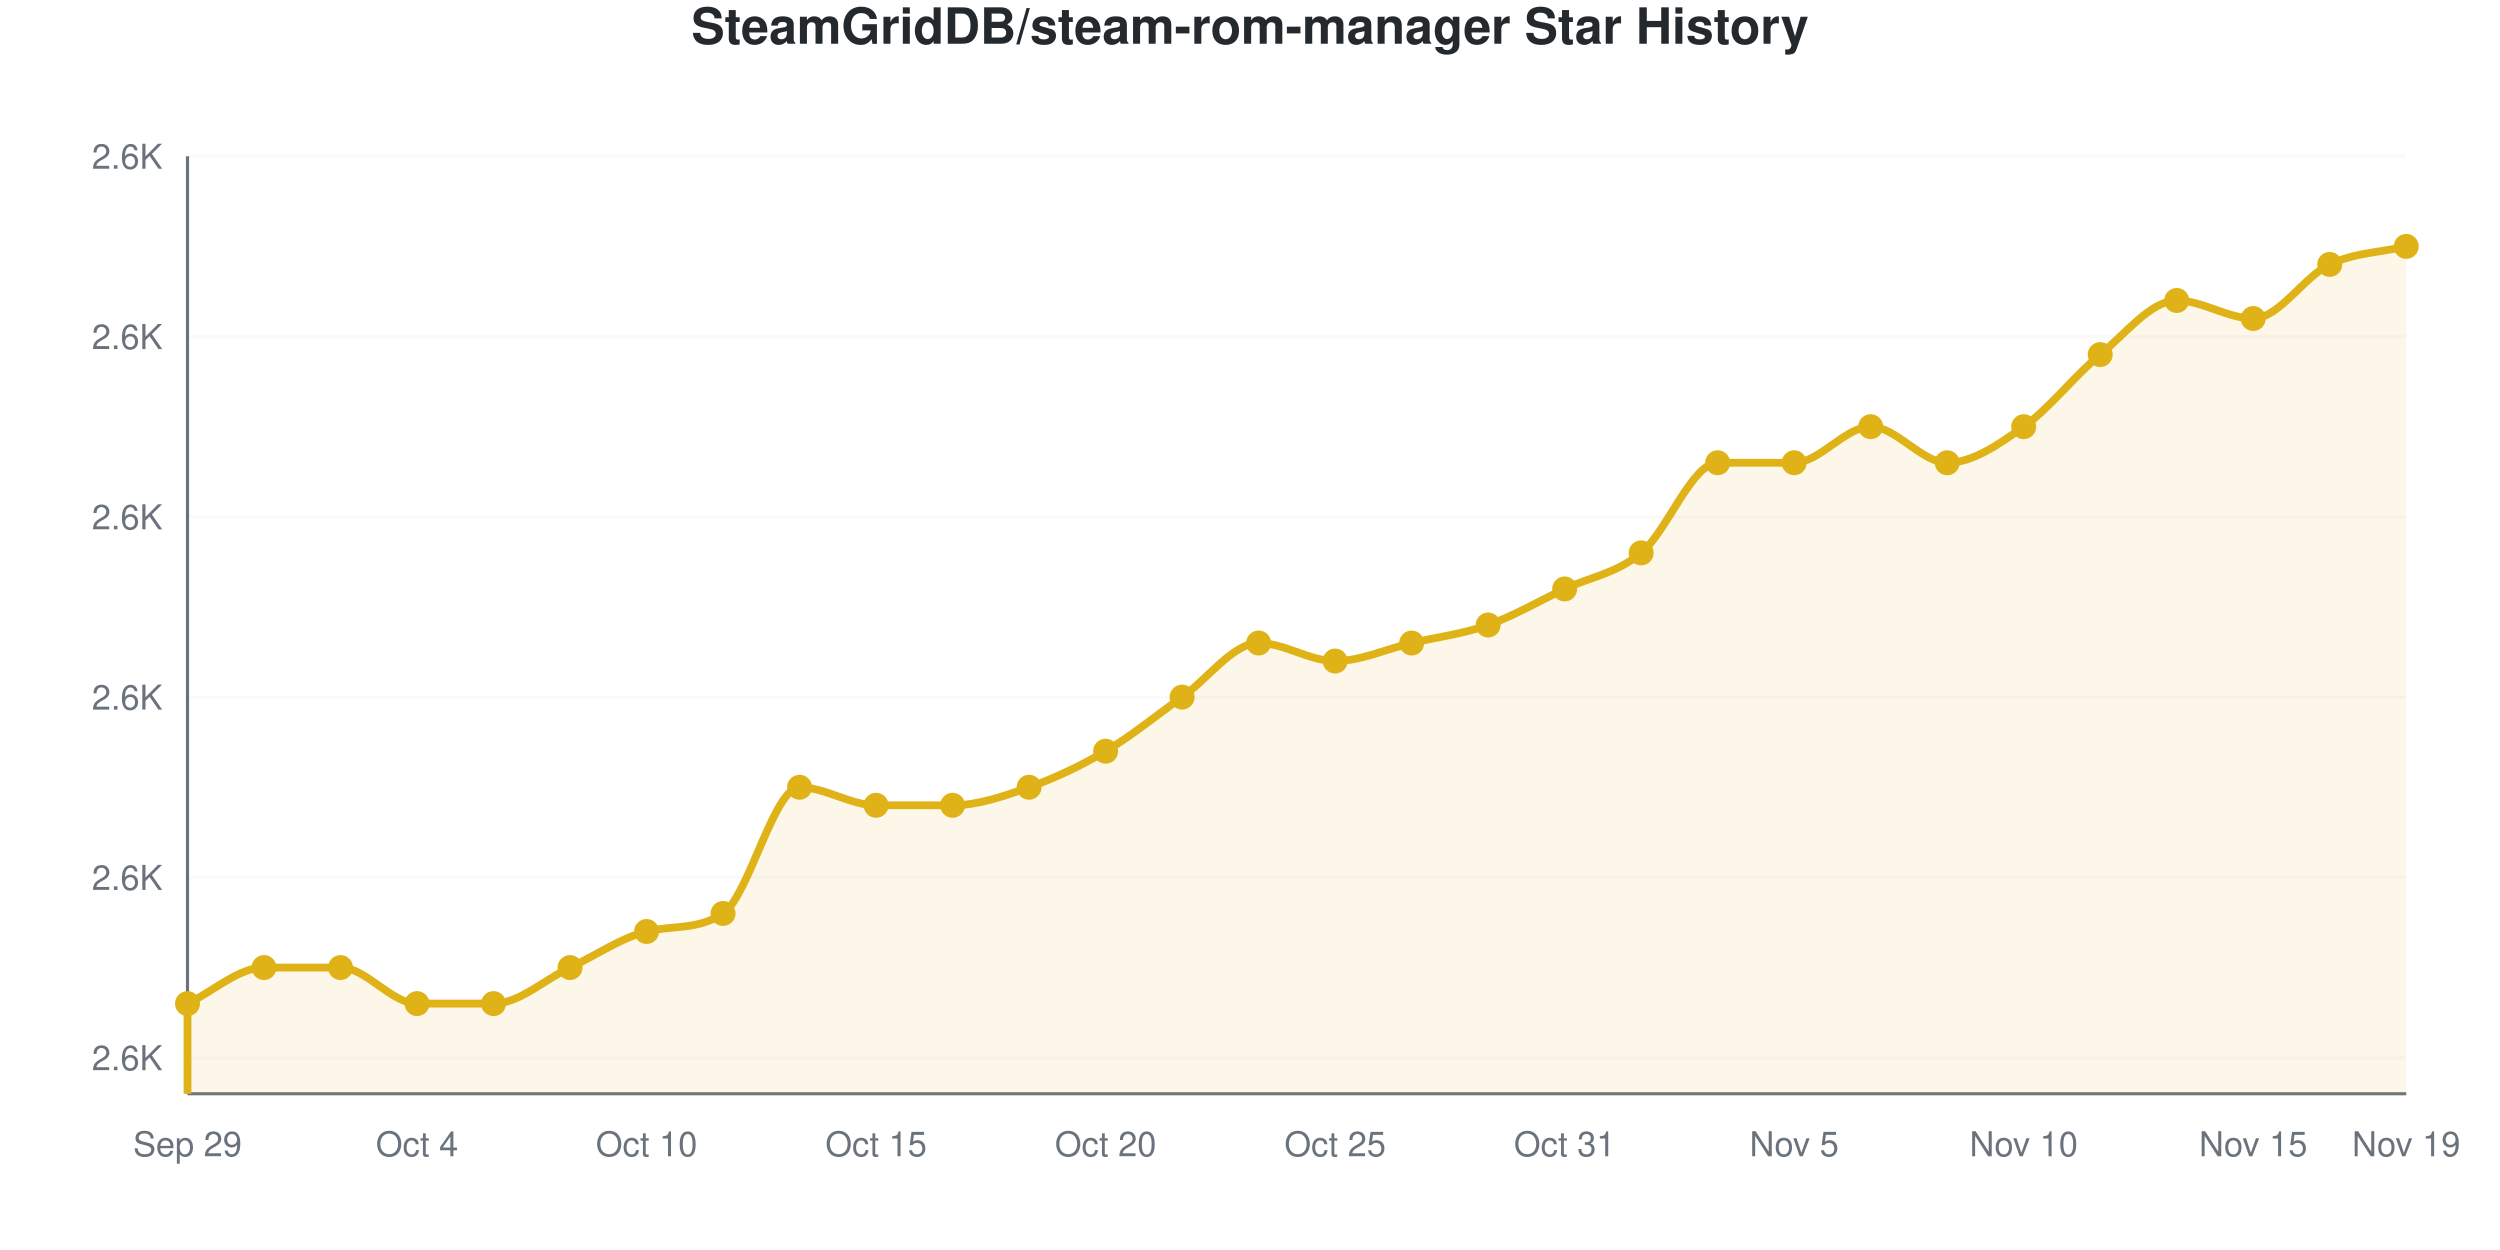
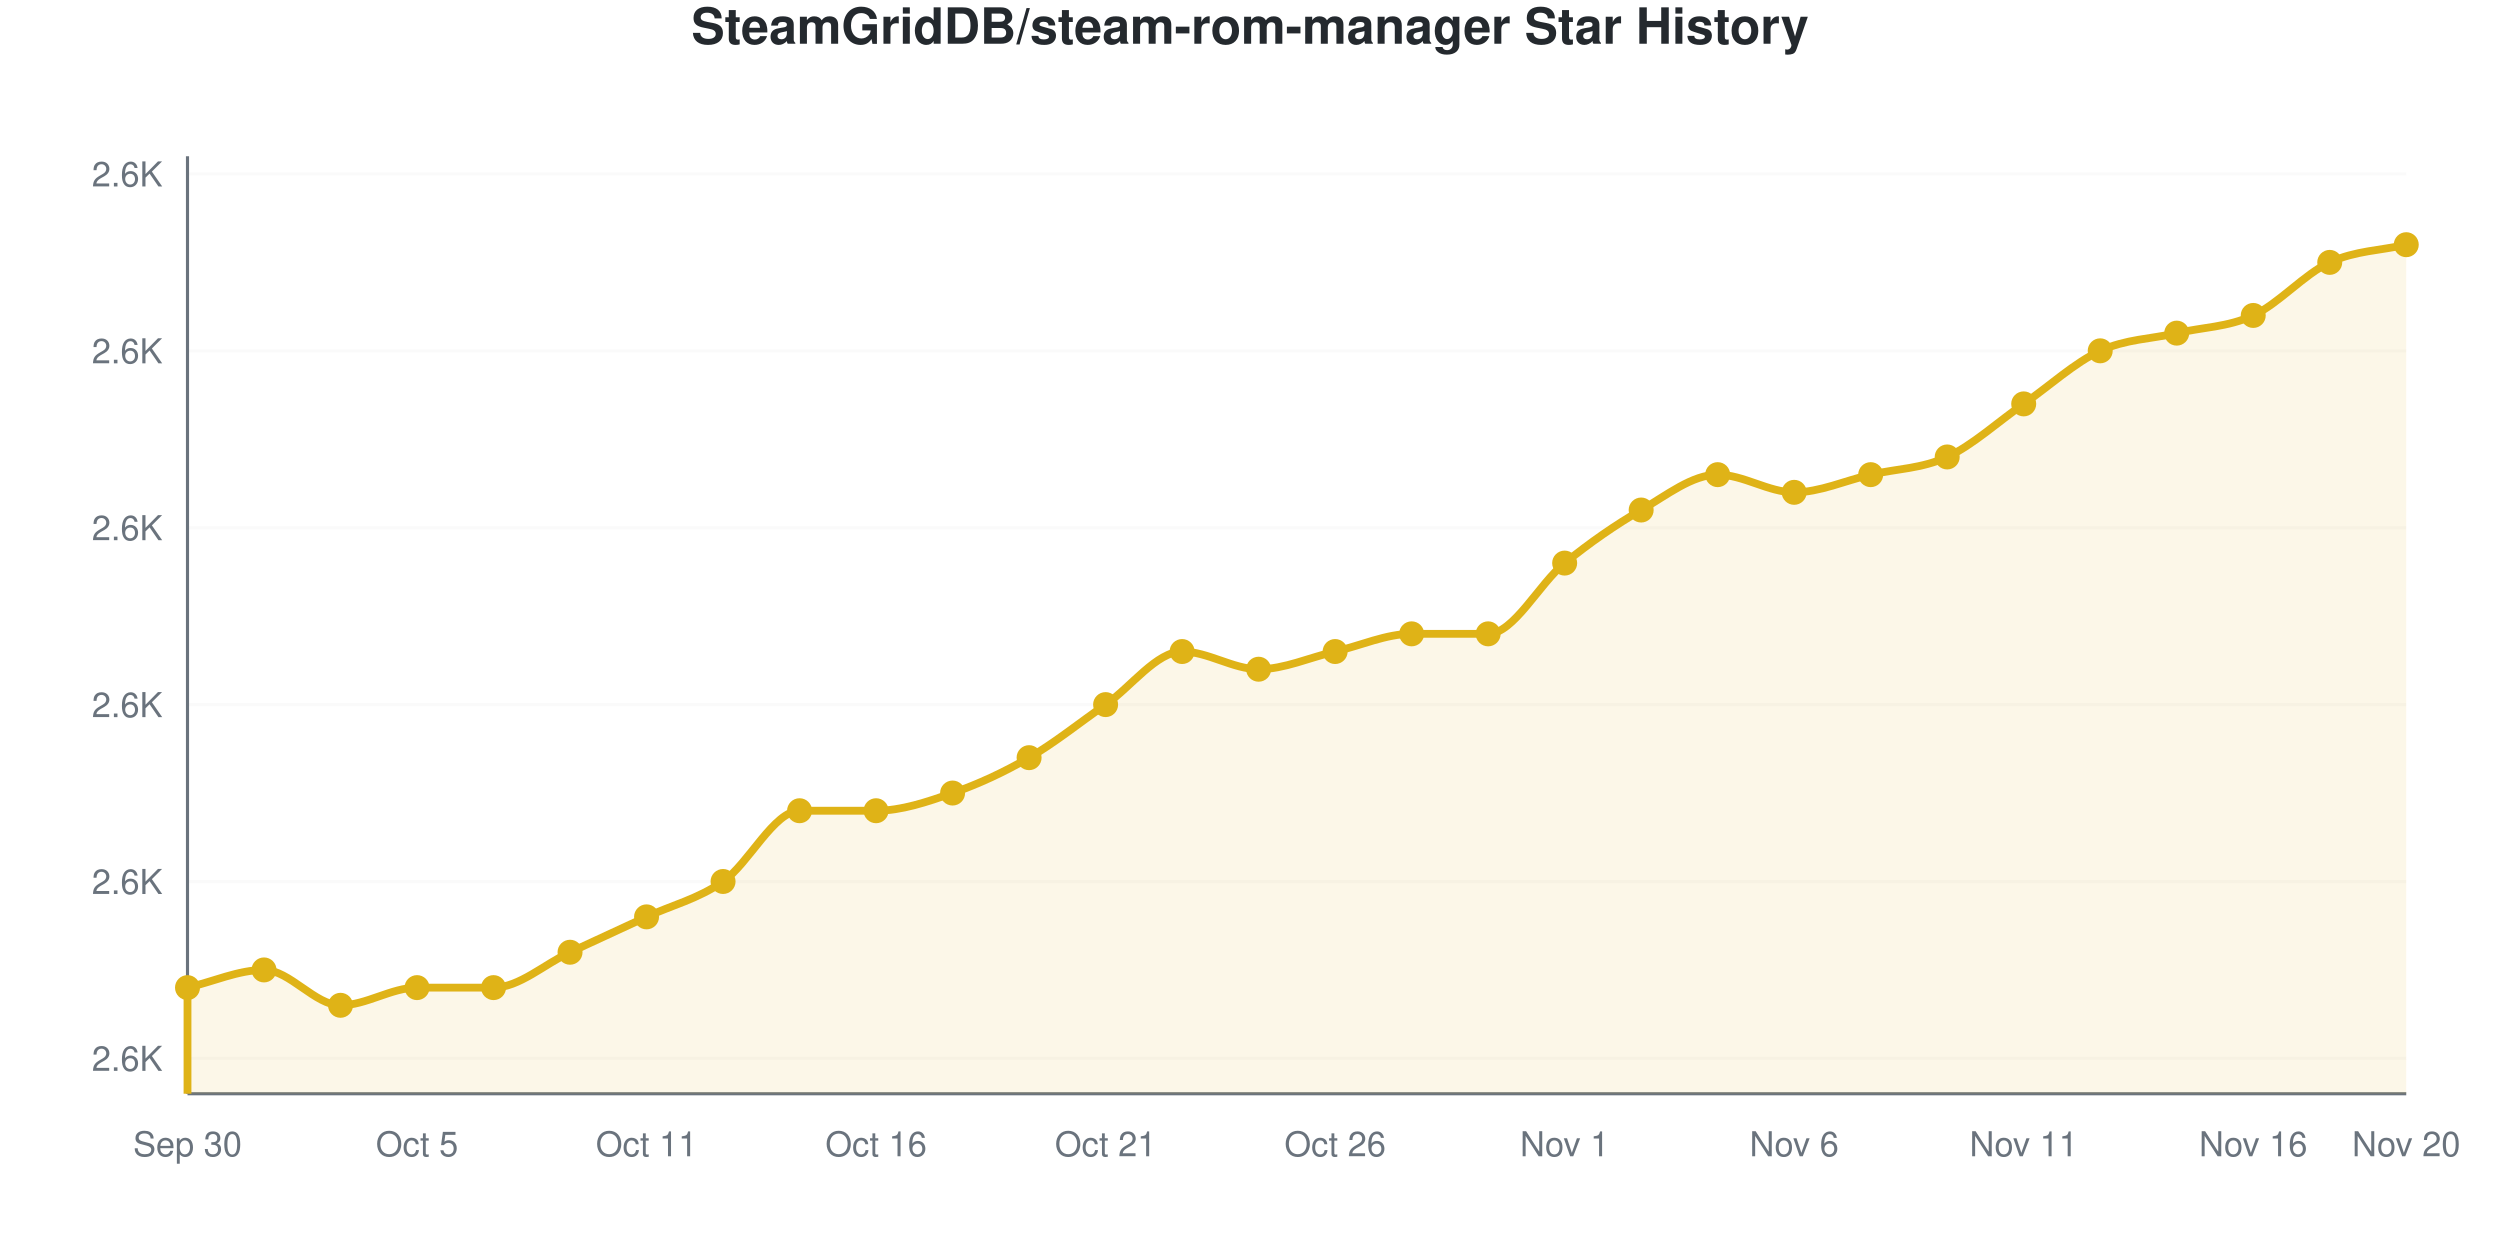
<svg xmlns="http://www.w3.org/2000/svg" viewBox="0 0 800 400" width="800" height="400" role="img">
  <style>
    @media (prefers-reduced-motion: no-preference) {
      @keyframes drawLine {
        to { stroke-dashoffset: 0; }
      }
      @keyframes fadeInPoint {
        0% { opacity: 0; }
        100% { opacity: 1; }
      }
      .data-line-0 {
-         stroke-dasharray: 1256;
-         stroke-dashoffset: 1256;
+         stroke-dasharray: 1225;
+         stroke-dashoffset: 1225;
        animation: drawLine 2s ease-out forwards;
      }
      .data-point {
        opacity: 0;
        animation: fadeInPoint 0.5s ease-out forwards;
      }
    }
    .chart-bg { fill: #fff; }
    .chart-text { fill: #24292e; }
    .chart-muted { fill: #6a737d; }
    .chart-grid { stroke: #eee; }
    .chart-axis { stroke: #6a737d; }
    @media (prefers-color-scheme: dark) {
      .chart-bg { fill: #0d1117; }
      .chart-text { fill: #e6edf3; }
      .chart-muted { fill: #8b949e; }
      .chart-grid { stroke: #21262d; }
      .chart-axis { stroke: #8b949e; }
    }
  </style>
  <rect width="800" height="400" class="chart-bg" />
  <text x="400" y="14" text-anchor="middle" class="chart-text" font-size="16" font-weight="bold" font-family="-apple-system, BlinkMacSystemFont, 'Segoe UI', Helvetica, Arial, sans-serif">SteamGridDB/steam-rom-manager Star History</text>
  <g class="grid">
-     <line x1="60" y1="338.462" x2="770" y2="338.462" class="chart-grid" stroke-opacity="0.3" />
-     <text x="52" y="342.462" text-anchor="end" class="chart-muted" font-size="11" font-family="-apple-system, BlinkMacSystemFont, 'Segoe UI', Helvetica, Arial, sans-serif">2.6K</text>
-     <line x1="60" y1="280.769" x2="770" y2="280.769" class="chart-grid" stroke-opacity="0.3" />
-     <text x="52" y="284.769" text-anchor="end" class="chart-muted" font-size="11" font-family="-apple-system, BlinkMacSystemFont, 'Segoe UI', Helvetica, Arial, sans-serif">2.6K</text>
-     <line x1="60" y1="223.077" x2="770" y2="223.077" class="chart-grid" stroke-opacity="0.3" />
-     <text x="52" y="227.077" text-anchor="end" class="chart-muted" font-size="11" font-family="-apple-system, BlinkMacSystemFont, 'Segoe UI', Helvetica, Arial, sans-serif">2.6K</text>
-     <line x1="60" y1="165.385" x2="770" y2="165.385" class="chart-grid" stroke-opacity="0.3" />
-     <text x="52" y="169.385" text-anchor="end" class="chart-muted" font-size="11" font-family="-apple-system, BlinkMacSystemFont, 'Segoe UI', Helvetica, Arial, sans-serif">2.6K</text>
-     <line x1="60" y1="107.692" x2="770" y2="107.692" class="chart-grid" stroke-opacity="0.3" />
-     <text x="52" y="111.692" text-anchor="end" class="chart-muted" font-size="11" font-family="-apple-system, BlinkMacSystemFont, 'Segoe UI', Helvetica, Arial, sans-serif">2.6K</text>
-     <line x1="60" y1="50" x2="770" y2="50" class="chart-grid" stroke-opacity="0.3" />
-     <text x="52" y="54" text-anchor="end" class="chart-muted" font-size="11" font-family="-apple-system, BlinkMacSystemFont, 'Segoe UI', Helvetica, Arial, sans-serif">2.6K</text>
+     <line x1="60" y1="338.679" x2="770" y2="338.679" class="chart-grid" stroke-opacity="0.3" />
+     <text x="52" y="342.679" text-anchor="end" class="chart-muted" font-size="11" font-family="-apple-system, BlinkMacSystemFont, 'Segoe UI', Helvetica, Arial, sans-serif">2.6K</text>
+     <line x1="60" y1="282.075" x2="770" y2="282.075" class="chart-grid" stroke-opacity="0.3" />
+     <text x="52" y="286.075" text-anchor="end" class="chart-muted" font-size="11" font-family="-apple-system, BlinkMacSystemFont, 'Segoe UI', Helvetica, Arial, sans-serif">2.6K</text>
+     <line x1="60" y1="225.472" x2="770" y2="225.472" class="chart-grid" stroke-opacity="0.3" />
+     <text x="52" y="229.472" text-anchor="end" class="chart-muted" font-size="11" font-family="-apple-system, BlinkMacSystemFont, 'Segoe UI', Helvetica, Arial, sans-serif">2.6K</text>
+     <line x1="60" y1="168.868" x2="770" y2="168.868" class="chart-grid" stroke-opacity="0.3" />
+     <text x="52" y="172.868" text-anchor="end" class="chart-muted" font-size="11" font-family="-apple-system, BlinkMacSystemFont, 'Segoe UI', Helvetica, Arial, sans-serif">2.6K</text>
+     <line x1="60" y1="112.264" x2="770" y2="112.264" class="chart-grid" stroke-opacity="0.3" />
+     <text x="52" y="116.264" text-anchor="end" class="chart-muted" font-size="11" font-family="-apple-system, BlinkMacSystemFont, 'Segoe UI', Helvetica, Arial, sans-serif">2.6K</text>
+     <line x1="60" y1="55.66" x2="770" y2="55.66" class="chart-grid" stroke-opacity="0.3" />
+     <text x="52" y="59.66" text-anchor="end" class="chart-muted" font-size="11" font-family="-apple-system, BlinkMacSystemFont, 'Segoe UI', Helvetica, Arial, sans-serif">2.6K</text>
  </g>
  <g class="milestones">
    
  </g>
  <g class="x-axis">
-     <text x="60" y="370" text-anchor="middle" class="chart-muted" font-size="11" font-family="-apple-system, BlinkMacSystemFont, 'Segoe UI', Helvetica, Arial, sans-serif">Sep 29</text>
-     <text x="133.448" y="370" text-anchor="middle" class="chart-muted" font-size="11" font-family="-apple-system, BlinkMacSystemFont, 'Segoe UI', Helvetica, Arial, sans-serif">Oct 4</text>
-     <text x="206.897" y="370" text-anchor="middle" class="chart-muted" font-size="11" font-family="-apple-system, BlinkMacSystemFont, 'Segoe UI', Helvetica, Arial, sans-serif">Oct 10</text>
-     <text x="280.345" y="370" text-anchor="middle" class="chart-muted" font-size="11" font-family="-apple-system, BlinkMacSystemFont, 'Segoe UI', Helvetica, Arial, sans-serif">Oct 15</text>
-     <text x="353.793" y="370" text-anchor="middle" class="chart-muted" font-size="11" font-family="-apple-system, BlinkMacSystemFont, 'Segoe UI', Helvetica, Arial, sans-serif">Oct 20</text>
-     <text x="427.241" y="370" text-anchor="middle" class="chart-muted" font-size="11" font-family="-apple-system, BlinkMacSystemFont, 'Segoe UI', Helvetica, Arial, sans-serif">Oct 25</text>
-     <text x="500.69" y="370" text-anchor="middle" class="chart-muted" font-size="11" font-family="-apple-system, BlinkMacSystemFont, 'Segoe UI', Helvetica, Arial, sans-serif">Oct 31</text>
-     <text x="574.138" y="370" text-anchor="middle" class="chart-muted" font-size="11" font-family="-apple-system, BlinkMacSystemFont, 'Segoe UI', Helvetica, Arial, sans-serif">Nov 5</text>
-     <text x="647.586" y="370" text-anchor="middle" class="chart-muted" font-size="11" font-family="-apple-system, BlinkMacSystemFont, 'Segoe UI', Helvetica, Arial, sans-serif">Nov 10</text>
-     <text x="721.034" y="370" text-anchor="middle" class="chart-muted" font-size="11" font-family="-apple-system, BlinkMacSystemFont, 'Segoe UI', Helvetica, Arial, sans-serif">Nov 15</text>
-     <text x="770" y="370" text-anchor="middle" class="chart-muted" font-size="11" font-family="-apple-system, BlinkMacSystemFont, 'Segoe UI', Helvetica, Arial, sans-serif">Nov 19</text>
+     <text x="60" y="370" text-anchor="middle" class="chart-muted" font-size="11" font-family="-apple-system, BlinkMacSystemFont, 'Segoe UI', Helvetica, Arial, sans-serif">Sep 30</text>
+     <text x="133.448" y="370" text-anchor="middle" class="chart-muted" font-size="11" font-family="-apple-system, BlinkMacSystemFont, 'Segoe UI', Helvetica, Arial, sans-serif">Oct 5</text>
+     <text x="206.897" y="370" text-anchor="middle" class="chart-muted" font-size="11" font-family="-apple-system, BlinkMacSystemFont, 'Segoe UI', Helvetica, Arial, sans-serif">Oct 11</text>
+     <text x="280.345" y="370" text-anchor="middle" class="chart-muted" font-size="11" font-family="-apple-system, BlinkMacSystemFont, 'Segoe UI', Helvetica, Arial, sans-serif">Oct 16</text>
+     <text x="353.793" y="370" text-anchor="middle" class="chart-muted" font-size="11" font-family="-apple-system, BlinkMacSystemFont, 'Segoe UI', Helvetica, Arial, sans-serif">Oct 21</text>
+     <text x="427.241" y="370" text-anchor="middle" class="chart-muted" font-size="11" font-family="-apple-system, BlinkMacSystemFont, 'Segoe UI', Helvetica, Arial, sans-serif">Oct 26</text>
+     <text x="500.69" y="370" text-anchor="middle" class="chart-muted" font-size="11" font-family="-apple-system, BlinkMacSystemFont, 'Segoe UI', Helvetica, Arial, sans-serif">Nov 1</text>
+     <text x="574.138" y="370" text-anchor="middle" class="chart-muted" font-size="11" font-family="-apple-system, BlinkMacSystemFont, 'Segoe UI', Helvetica, Arial, sans-serif">Nov 6</text>
+     <text x="647.586" y="370" text-anchor="middle" class="chart-muted" font-size="11" font-family="-apple-system, BlinkMacSystemFont, 'Segoe UI', Helvetica, Arial, sans-serif">Nov 11</text>
+     <text x="721.034" y="370" text-anchor="middle" class="chart-muted" font-size="11" font-family="-apple-system, BlinkMacSystemFont, 'Segoe UI', Helvetica, Arial, sans-serif">Nov 16</text>
+     <text x="770" y="370" text-anchor="middle" class="chart-muted" font-size="11" font-family="-apple-system, BlinkMacSystemFont, 'Segoe UI', Helvetica, Arial, sans-serif">Nov 20</text>
  </g>
  <line x1="60" y1="50" x2="60" y2="350" class="chart-axis" stroke-width="1" />
  <line x1="60" y1="350" x2="770" y2="350" class="chart-axis" stroke-width="1" />
-   <path d="M60,350 L60,321.154 C68.161,317.308 76.322,309.615 84.483,309.615 C92.644,309.615 100.805,309.615 108.966,309.615 C117.126,309.615 125.287,321.154 133.448,321.154 C141.609,321.154 149.77,321.154 157.931,321.154 C166.092,321.154 174.253,313.462 182.414,309.615 C190.575,305.769 198.736,300.103 206.897,298.077 C215.057,296.051 223.218,297.71 231.379,292.308 C239.54,286.906 247.701,251.923 255.862,251.923 C264.023,251.923 272.184,257.692 280.345,257.692 C288.506,257.692 296.667,257.692 304.828,257.692 C312.989,257.692 321.149,254.808 329.31,251.923 C337.471,249.038 345.632,245.192 353.793,240.385 C361.954,235.577 370.115,228.846 378.276,223.077 C386.437,217.308 394.598,205.769 402.759,205.769 C410.92,205.769 419.08,211.538 427.241,211.538 C435.402,211.538 443.563,207.692 451.724,205.769 C459.885,203.846 468.046,202.885 476.207,200 C484.368,197.115 492.529,192.308 500.69,188.462 C508.851,184.615 517.011,183.654 525.172,176.923 C533.333,170.192 541.494,148.077 549.655,148.077 C557.816,148.077 565.977,148.077 574.138,148.077 C582.299,148.077 590.46,136.538 598.621,136.538 C606.782,136.538 614.943,148.077 623.103,148.077 C631.264,148.077 639.425,142.308 647.586,136.538 C655.747,130.769 663.908,120.192 672.069,113.462 C680.23,106.731 688.391,96.154 696.552,96.154 C704.713,96.154 712.874,101.923 721.034,101.923 C729.195,101.923 737.356,88.462 745.517,84.615 C753.678,80.769 761.839,80.769 770,78.846 L770,350 L60,350 Z" fill="#dfb317" fill-opacity="0.1" />
-   <path d="M60,350 L60,321.154 C68.161,317.308 76.322,309.615 84.483,309.615 C92.644,309.615 100.805,309.615 108.966,309.615 C117.126,309.615 125.287,321.154 133.448,321.154 C141.609,321.154 149.77,321.154 157.931,321.154 C166.092,321.154 174.253,313.462 182.414,309.615 C190.575,305.769 198.736,300.103 206.897,298.077 C215.057,296.051 223.218,297.71 231.379,292.308 C239.54,286.906 247.701,251.923 255.862,251.923 C264.023,251.923 272.184,257.692 280.345,257.692 C288.506,257.692 296.667,257.692 304.828,257.692 C312.989,257.692 321.149,254.808 329.31,251.923 C337.471,249.038 345.632,245.192 353.793,240.385 C361.954,235.577 370.115,228.846 378.276,223.077 C386.437,217.308 394.598,205.769 402.759,205.769 C410.92,205.769 419.08,211.538 427.241,211.538 C435.402,211.538 443.563,207.692 451.724,205.769 C459.885,203.846 468.046,202.885 476.207,200 C484.368,197.115 492.529,192.308 500.69,188.462 C508.851,184.615 517.011,183.654 525.172,176.923 C533.333,170.192 541.494,148.077 549.655,148.077 C557.816,148.077 565.977,148.077 574.138,148.077 C582.299,148.077 590.46,136.538 598.621,136.538 C606.782,136.538 614.943,148.077 623.103,148.077 C631.264,148.077 639.425,142.308 647.586,136.538 C655.747,130.769 663.908,120.192 672.069,113.462 C680.23,106.731 688.391,96.154 696.552,96.154 C704.713,96.154 712.874,101.923 721.034,101.923 C729.195,101.923 737.356,88.462 745.517,84.615 C753.678,80.769 761.839,80.769 770,78.846" fill="none" stroke="#dfb317" stroke-width="2.5" class="data-line-0" />
+   <path d="M60,350 L60,316.038 C68.161,314.151 76.322,310.377 84.483,310.377 C92.644,310.377 100.805,321.698 108.966,321.698 C117.126,321.698 125.287,316.038 133.448,316.038 C141.609,316.038 149.77,316.038 157.931,316.038 C166.092,316.038 174.253,308.491 182.414,304.717 C190.575,300.943 198.736,297.17 206.897,293.396 C215.057,289.623 223.218,287.736 231.379,282.075 C239.54,276.415 247.701,259.434 255.862,259.434 C264.023,259.434 272.184,259.434 280.345,259.434 C288.506,259.434 296.667,256.604 304.828,253.774 C312.989,250.943 321.149,247.17 329.31,242.453 C337.471,237.736 345.632,231.132 353.793,225.472 C361.954,219.811 370.115,208.491 378.276,208.491 C386.437,208.491 394.598,214.151 402.759,214.151 C410.92,214.151 419.08,210.377 427.241,208.491 C435.402,206.604 443.563,202.83 451.724,202.83 C459.885,202.83 468.046,202.83 476.207,202.83 C484.368,202.83 492.529,186.792 500.69,180.189 C508.851,173.585 517.011,167.925 525.172,163.208 C533.333,158.491 541.494,151.887 549.655,151.887 C557.816,151.887 565.977,157.547 574.138,157.547 C582.299,157.547 590.46,153.774 598.621,151.887 C606.782,150 614.943,150 623.103,146.226 C631.264,142.453 639.425,134.906 647.586,129.245 C655.747,123.585 663.908,116.038 672.069,112.264 C680.23,108.491 688.391,108.491 696.552,106.604 C704.713,104.717 712.874,104.717 721.034,100.943 C729.195,97.17 737.356,87.736 745.517,83.962 C753.678,80.189 761.839,80.189 770,78.302 L770,350 L60,350 Z" fill="#dfb317" fill-opacity="0.1" />
+   <path d="M60,350 L60,316.038 C68.161,314.151 76.322,310.377 84.483,310.377 C92.644,310.377 100.805,321.698 108.966,321.698 C117.126,321.698 125.287,316.038 133.448,316.038 C141.609,316.038 149.77,316.038 157.931,316.038 C166.092,316.038 174.253,308.491 182.414,304.717 C190.575,300.943 198.736,297.17 206.897,293.396 C215.057,289.623 223.218,287.736 231.379,282.075 C239.54,276.415 247.701,259.434 255.862,259.434 C264.023,259.434 272.184,259.434 280.345,259.434 C288.506,259.434 296.667,256.604 304.828,253.774 C312.989,250.943 321.149,247.17 329.31,242.453 C337.471,237.736 345.632,231.132 353.793,225.472 C361.954,219.811 370.115,208.491 378.276,208.491 C386.437,208.491 394.598,214.151 402.759,214.151 C410.92,214.151 419.08,210.377 427.241,208.491 C435.402,206.604 443.563,202.83 451.724,202.83 C459.885,202.83 468.046,202.83 476.207,202.83 C484.368,202.83 492.529,186.792 500.69,180.189 C508.851,173.585 517.011,167.925 525.172,163.208 C533.333,158.491 541.494,151.887 549.655,151.887 C557.816,151.887 565.977,157.547 574.138,157.547 C582.299,157.547 590.46,153.774 598.621,151.887 C606.782,150 614.943,150 623.103,146.226 C631.264,142.453 639.425,134.906 647.586,129.245 C655.747,123.585 663.908,116.038 672.069,112.264 C680.23,108.491 688.391,108.491 696.552,106.604 C704.713,104.717 712.874,104.717 721.034,100.943 C729.195,97.17 737.356,87.736 745.517,83.962 C753.678,80.189 761.839,80.189 770,78.302" fill="none" stroke="#dfb317" stroke-width="2.5" class="data-line-0" />
  <g class="points">
-     <circle cx="60" cy="321.154" r="4" fill="#dfb317" class="data-point" style="animation-delay: 1.50s" />
-     <circle cx="84.483" cy="309.615" r="4" fill="#dfb317" class="data-point" style="animation-delay: 1.55s" />
-     <circle cx="108.966" cy="309.615" r="4" fill="#dfb317" class="data-point" style="animation-delay: 1.60s" />
-     <circle cx="133.448" cy="321.154" r="4" fill="#dfb317" class="data-point" style="animation-delay: 1.65s" />
-     <circle cx="157.931" cy="321.154" r="4" fill="#dfb317" class="data-point" style="animation-delay: 1.70s" />
-     <circle cx="182.414" cy="309.615" r="4" fill="#dfb317" class="data-point" style="animation-delay: 1.75s" />
-     <circle cx="206.897" cy="298.077" r="4" fill="#dfb317" class="data-point" style="animation-delay: 1.80s" />
-     <circle cx="231.379" cy="292.308" r="4" fill="#dfb317" class="data-point" style="animation-delay: 1.85s" />
-     <circle cx="255.862" cy="251.923" r="4" fill="#dfb317" class="data-point" style="animation-delay: 1.90s" />
-     <circle cx="280.345" cy="257.692" r="4" fill="#dfb317" class="data-point" style="animation-delay: 1.95s" />
-     <circle cx="304.828" cy="257.692" r="4" fill="#dfb317" class="data-point" style="animation-delay: 2.00s" />
-     <circle cx="329.31" cy="251.923" r="4" fill="#dfb317" class="data-point" style="animation-delay: 2.05s" />
-     <circle cx="353.793" cy="240.385" r="4" fill="#dfb317" class="data-point" style="animation-delay: 2.10s" />
-     <circle cx="378.276" cy="223.077" r="4" fill="#dfb317" class="data-point" style="animation-delay: 2.15s" />
-     <circle cx="402.759" cy="205.769" r="4" fill="#dfb317" class="data-point" style="animation-delay: 2.20s" />
-     <circle cx="427.241" cy="211.538" r="4" fill="#dfb317" class="data-point" style="animation-delay: 2.25s" />
-     <circle cx="451.724" cy="205.769" r="4" fill="#dfb317" class="data-point" style="animation-delay: 2.30s" />
-     <circle cx="476.207" cy="200" r="4" fill="#dfb317" class="data-point" style="animation-delay: 2.35s" />
-     <circle cx="500.69" cy="188.462" r="4" fill="#dfb317" class="data-point" style="animation-delay: 2.40s" />
-     <circle cx="525.172" cy="176.923" r="4" fill="#dfb317" class="data-point" style="animation-delay: 2.45s" />
-     <circle cx="549.655" cy="148.077" r="4" fill="#dfb317" class="data-point" style="animation-delay: 2.50s" />
-     <circle cx="574.138" cy="148.077" r="4" fill="#dfb317" class="data-point" style="animation-delay: 2.55s" />
-     <circle cx="598.621" cy="136.538" r="4" fill="#dfb317" class="data-point" style="animation-delay: 2.60s" />
-     <circle cx="623.103" cy="148.077" r="4" fill="#dfb317" class="data-point" style="animation-delay: 2.65s" />
-     <circle cx="647.586" cy="136.538" r="4" fill="#dfb317" class="data-point" style="animation-delay: 2.70s" />
-     <circle cx="672.069" cy="113.462" r="4" fill="#dfb317" class="data-point" style="animation-delay: 2.75s" />
-     <circle cx="696.552" cy="96.154" r="4" fill="#dfb317" class="data-point" style="animation-delay: 2.80s" />
-     <circle cx="721.034" cy="101.923" r="4" fill="#dfb317" class="data-point" style="animation-delay: 2.85s" />
-     <circle cx="745.517" cy="84.615" r="4" fill="#dfb317" class="data-point" style="animation-delay: 2.90s" />
-     <circle cx="770" cy="78.846" r="4" fill="#dfb317" class="data-point" style="animation-delay: 2.95s" />
+     <circle cx="60" cy="316.038" r="4" fill="#dfb317" class="data-point" style="animation-delay: 1.50s" />
+     <circle cx="84.483" cy="310.377" r="4" fill="#dfb317" class="data-point" style="animation-delay: 1.55s" />
+     <circle cx="108.966" cy="321.698" r="4" fill="#dfb317" class="data-point" style="animation-delay: 1.60s" />
+     <circle cx="133.448" cy="316.038" r="4" fill="#dfb317" class="data-point" style="animation-delay: 1.65s" />
+     <circle cx="157.931" cy="316.038" r="4" fill="#dfb317" class="data-point" style="animation-delay: 1.70s" />
+     <circle cx="182.414" cy="304.717" r="4" fill="#dfb317" class="data-point" style="animation-delay: 1.75s" />
+     <circle cx="206.897" cy="293.396" r="4" fill="#dfb317" class="data-point" style="animation-delay: 1.80s" />
+     <circle cx="231.379" cy="282.075" r="4" fill="#dfb317" class="data-point" style="animation-delay: 1.85s" />
+     <circle cx="255.862" cy="259.434" r="4" fill="#dfb317" class="data-point" style="animation-delay: 1.90s" />
+     <circle cx="280.345" cy="259.434" r="4" fill="#dfb317" class="data-point" style="animation-delay: 1.95s" />
+     <circle cx="304.828" cy="253.774" r="4" fill="#dfb317" class="data-point" style="animation-delay: 2.00s" />
+     <circle cx="329.31" cy="242.453" r="4" fill="#dfb317" class="data-point" style="animation-delay: 2.05s" />
+     <circle cx="353.793" cy="225.472" r="4" fill="#dfb317" class="data-point" style="animation-delay: 2.10s" />
+     <circle cx="378.276" cy="208.491" r="4" fill="#dfb317" class="data-point" style="animation-delay: 2.15s" />
+     <circle cx="402.759" cy="214.151" r="4" fill="#dfb317" class="data-point" style="animation-delay: 2.20s" />
+     <circle cx="427.241" cy="208.491" r="4" fill="#dfb317" class="data-point" style="animation-delay: 2.25s" />
+     <circle cx="451.724" cy="202.83" r="4" fill="#dfb317" class="data-point" style="animation-delay: 2.30s" />
+     <circle cx="476.207" cy="202.83" r="4" fill="#dfb317" class="data-point" style="animation-delay: 2.35s" />
+     <circle cx="500.69" cy="180.189" r="4" fill="#dfb317" class="data-point" style="animation-delay: 2.40s" />
+     <circle cx="525.172" cy="163.208" r="4" fill="#dfb317" class="data-point" style="animation-delay: 2.45s" />
+     <circle cx="549.655" cy="151.887" r="4" fill="#dfb317" class="data-point" style="animation-delay: 2.50s" />
+     <circle cx="574.138" cy="157.547" r="4" fill="#dfb317" class="data-point" style="animation-delay: 2.55s" />
+     <circle cx="598.621" cy="151.887" r="4" fill="#dfb317" class="data-point" style="animation-delay: 2.60s" />
+     <circle cx="623.103" cy="146.226" r="4" fill="#dfb317" class="data-point" style="animation-delay: 2.65s" />
+     <circle cx="647.586" cy="129.245" r="4" fill="#dfb317" class="data-point" style="animation-delay: 2.70s" />
+     <circle cx="672.069" cy="112.264" r="4" fill="#dfb317" class="data-point" style="animation-delay: 2.75s" />
+     <circle cx="696.552" cy="106.604" r="4" fill="#dfb317" class="data-point" style="animation-delay: 2.80s" />
+     <circle cx="721.034" cy="100.943" r="4" fill="#dfb317" class="data-point" style="animation-delay: 2.85s" />
+     <circle cx="745.517" cy="83.962" r="4" fill="#dfb317" class="data-point" style="animation-delay: 2.90s" />
+     <circle cx="770" cy="78.302" r="4" fill="#dfb317" class="data-point" style="animation-delay: 2.95s" />
  </g>
</svg>
